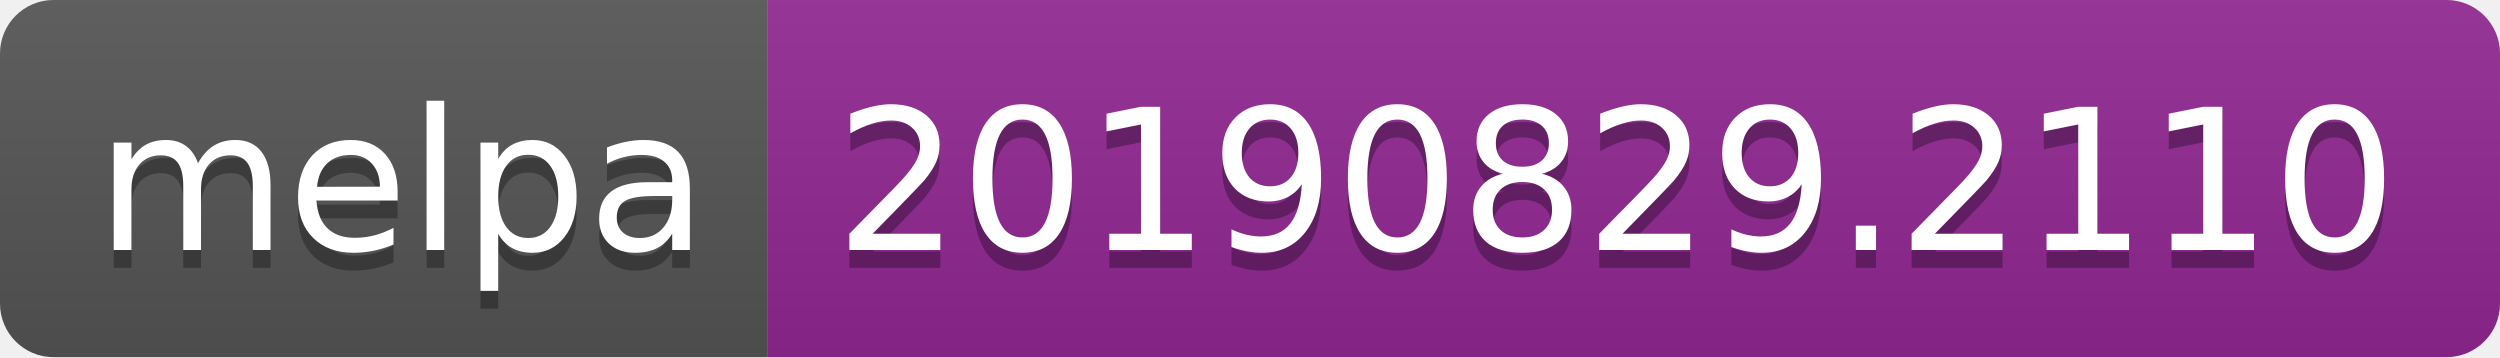
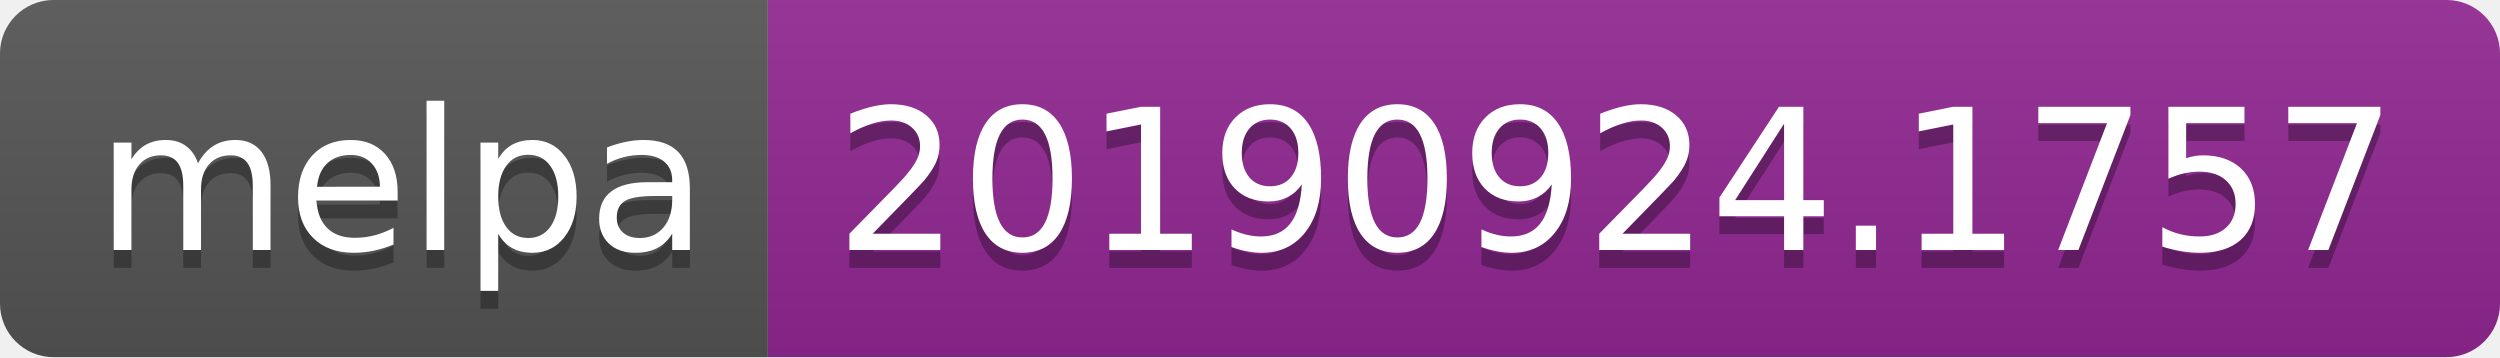
<svg xmlns="http://www.w3.org/2000/svg" width="140" height="20">
  <linearGradient id="b" x2="0" y2="100%">
    <stop offset="0" stop-color="#bbb" stop-opacity=".1" />
    <stop offset="1" stop-opacity=".1" />
  </linearGradient>
  <clipPath id="a">
    <rect width="140" height="20" rx="3" fill="#fff" />
  </clipPath>
  <g clip-path="url(#a)">
    <path fill="#555" d="M0 0h43v20H0z" />
    <path fill="#922793" d="M43 0h97v20H43z" />
    <path fill="url(#b)" d="M0 0h140v20H0z" />
  </g>
  <g fill="#fff" text-anchor="middle" font-family="DejaVu Sans,Verdana,Geneva,sans-serif" font-size="110">
    <text x="225" y="150" fill="#010101" fill-opacity=".3" transform="scale(.1)" textLength="330">melpa</text>
    <text x="225" y="140" transform="scale(.1)" textLength="330">melpa</text>
-     <text x="905" y="150" fill="#010101" fill-opacity=".3" transform="scale(.1)" textLength="870">20190829.2110</text>
-     <text x="905" y="140" transform="scale(.1)" textLength="870">20190829.2110</text>
+     <text x="905" y="150" fill="#010101" fill-opacity=".3" transform="scale(.1)" textLength="870">20190924.1757</text>
+     <text x="905" y="140" transform="scale(.1)" textLength="870">20190924.1757</text>
  </g>
</svg>
